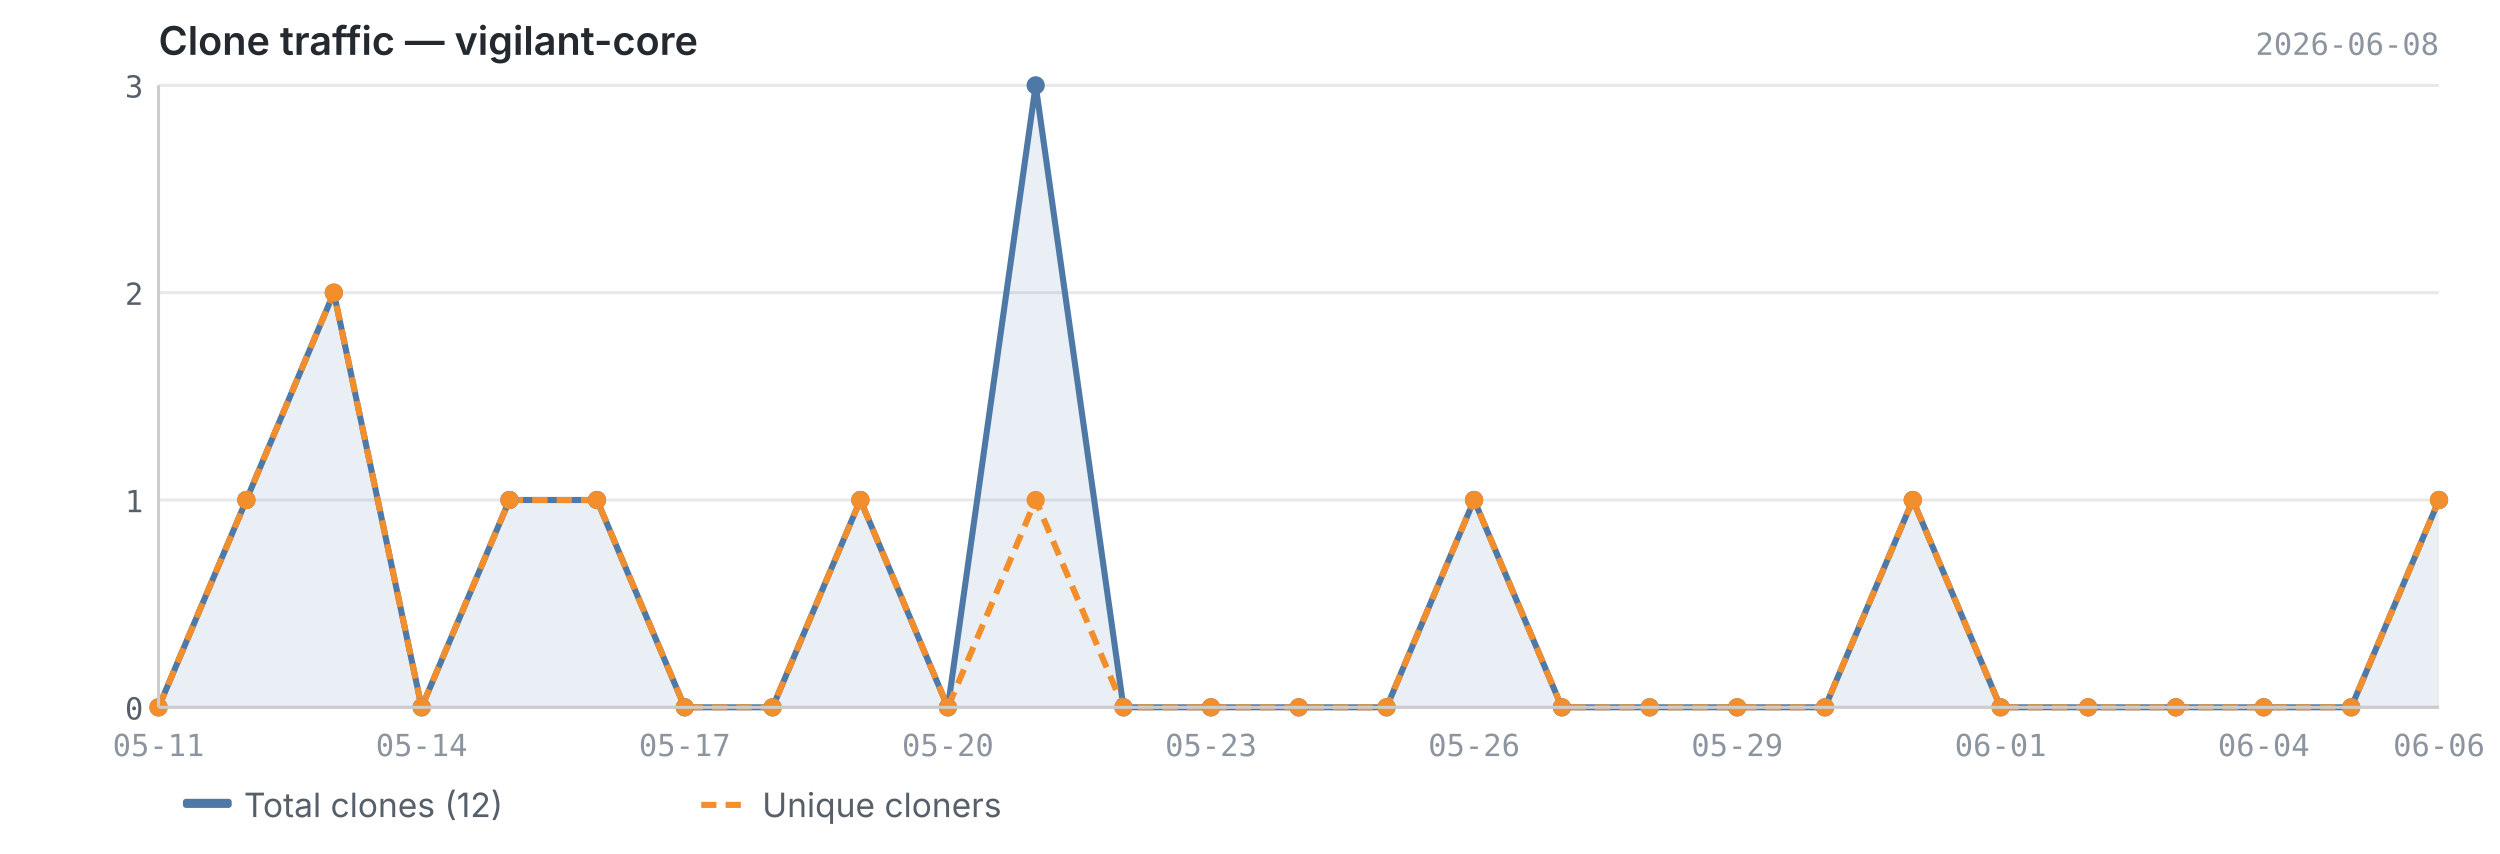
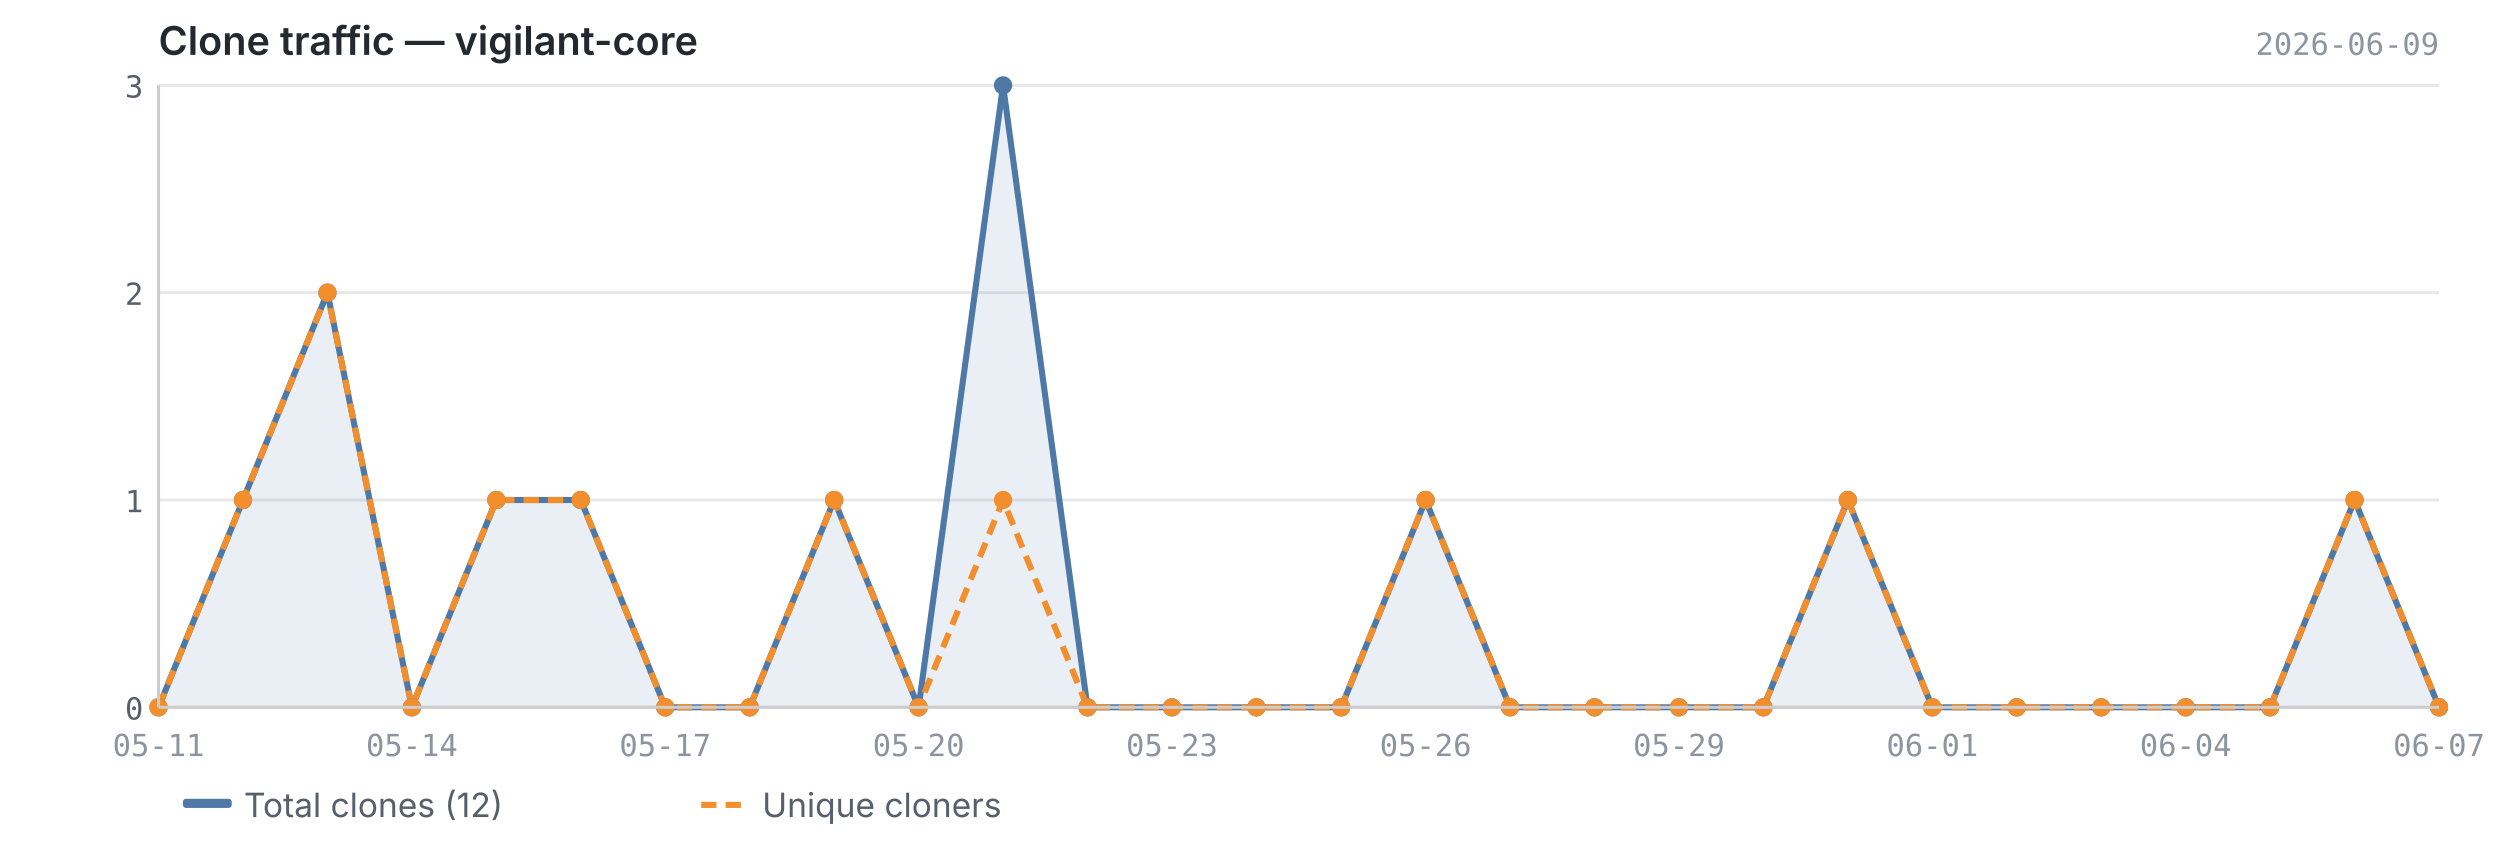
<svg xmlns="http://www.w3.org/2000/svg" viewBox="0 0 820 280" width="820" height="280">
  <text x="52" y="18" font-size="13" font-weight="600" fill="#24292f" font-family="-apple-system, BlinkMacSystemFont, 'Segoe UI', sans-serif">Clone traffic — vigilant-core</text>
-   <text x="800" y="18" font-size="10" fill="#8c959f" font-family="ui-monospace, SFMono-Regular, 'SF Mono', Menlo, monospace" text-anchor="end">2026-06-08</text>
+   <text x="800" y="18" font-size="10" fill="#8c959f" font-family="ui-monospace, SFMono-Regular, 'SF Mono', Menlo, monospace" text-anchor="end">2026-06-09</text>
  <line x1="52" y1="232.0" x2="800" y2="232.0" stroke="#e8e8e8" stroke-width="1" />
  <line x1="52" y1="164.0" x2="800" y2="164.0" stroke="#e8e8e8" stroke-width="1" />
  <line x1="52" y1="96.0" x2="800" y2="96.0" stroke="#e8e8e8" stroke-width="1" />
  <line x1="52" y1="28.0" x2="800" y2="28.0" stroke="#e8e8e8" stroke-width="1" />
-   <path d="M52.0,232.0 L52.0,232.0 L80.8,164.0 L109.5,96.0 L138.3,232.0 L167.1,164.0 L195.8,164.0 L224.6,232.0 L253.4,232.0 L282.2,164.0 L310.9,232.0 L339.7,28.0 L368.5,232.0 L397.2,232.0 L426.0,232.0 L454.8,232.0 L483.5,164.0 L512.3,232.0 L541.1,232.0 L569.8,232.0 L598.6,232.0 L627.4,164.0 L656.2,232.0 L684.9,232.0 L713.7,232.0 L742.5,232.0 L771.2,232.0 L800.0,164.0 L800.0,232.0 L52.0,232.0Z" fill="#4e79a7" opacity="0.12" />
-   <polyline points="52.0,232.0 80.8,164.0 109.5,96.0 138.3,232.0 167.1,164.0 195.8,164.0 224.6,232.0 253.4,232.0 282.2,164.0 310.9,232.0 339.7,28.0 368.5,232.0 397.2,232.0 426.0,232.0 454.8,232.0 483.5,164.0 512.3,232.0 541.1,232.0 569.8,232.0 598.6,232.0 627.4,164.0 656.2,232.0 684.9,232.0 713.7,232.0 742.5,232.0 771.2,232.0 800.0,164.0" fill="none" stroke="#4e79a7" stroke-width="2" stroke-linejoin="round" />
-   <polyline points="52.0,232.0 80.8,164.0 109.5,96.0 138.3,232.0 167.1,164.0 195.8,164.0 224.6,232.0 253.4,232.0 282.2,164.0 310.9,232.0 339.7,164.0 368.5,232.0 397.2,232.0 426.0,232.0 454.8,232.0 483.5,164.0 512.3,232.0 541.1,232.0 569.8,232.0 598.6,232.0 627.4,164.0 656.2,232.0 684.9,232.0 713.7,232.0 742.5,232.0 771.2,232.0 800.0,164.0" fill="none" stroke="#f28e2b" stroke-width="2" stroke-linejoin="round" stroke-dasharray="5,3" />
+   <path d="M52.0,232.0 L52.0,232.0 L79.7,164.0 L107.4,96.0 L135.1,232.0 L162.8,164.0 L190.5,164.0 L218.2,232.0 L245.9,232.0 L273.6,164.0 L301.3,232.0 L329.0,28.0 L356.7,232.0 L384.4,232.0 L412.1,232.0 L439.9,232.0 L467.6,164.0 L495.3,232.0 L523.0,232.0 L550.7,232.0 L578.4,232.0 L606.1,164.0 L633.8,232.0 L661.5,232.0 L689.2,232.0 L716.9,232.0 L744.6,232.0 L772.3,164.0 L800.0,232.0 L800.0,232.0 L52.0,232.0Z" fill="#4e79a7" opacity="0.12" />
+   <polyline points="52.0,232.0 79.7,164.0 107.4,96.0 135.1,232.0 162.8,164.0 190.5,164.0 218.2,232.0 245.9,232.0 273.6,164.0 301.3,232.0 329.0,28.0 356.7,232.0 384.4,232.0 412.1,232.0 439.9,232.0 467.6,164.0 495.3,232.0 523.0,232.0 550.7,232.0 578.4,232.0 606.1,164.0 633.8,232.0 661.5,232.0 689.2,232.0 716.9,232.0 744.6,232.0 772.3,164.0 800.0,232.0" fill="none" stroke="#4e79a7" stroke-width="2" stroke-linejoin="round" />
+   <polyline points="52.0,232.0 79.7,164.0 107.4,96.0 135.1,232.0 162.8,164.0 190.5,164.0 218.2,232.0 245.9,232.0 273.6,164.0 301.3,232.0 329.0,164.0 356.7,232.0 384.4,232.0 412.1,232.0 439.9,232.0 467.6,164.0 495.3,232.0 523.0,232.0 550.7,232.0 578.4,232.0 606.1,164.0 633.8,232.0 661.5,232.0 689.2,232.0 716.9,232.0 744.6,232.0 772.3,164.0 800.0,232.0" fill="none" stroke="#f28e2b" stroke-width="2" stroke-linejoin="round" stroke-dasharray="5,3" />
  <circle cx="52.0" cy="232.0" r="3" fill="#4e79a7" />
-   <circle cx="80.8" cy="164.0" r="3" fill="#4e79a7" />
-   <circle cx="109.5" cy="96.0" r="3" fill="#4e79a7" />
-   <circle cx="138.3" cy="232.0" r="3" fill="#4e79a7" />
-   <circle cx="167.1" cy="164.0" r="3" fill="#4e79a7" />
-   <circle cx="195.8" cy="164.0" r="3" fill="#4e79a7" />
-   <circle cx="224.6" cy="232.0" r="3" fill="#4e79a7" />
-   <circle cx="253.4" cy="232.0" r="3" fill="#4e79a7" />
-   <circle cx="282.2" cy="164.0" r="3" fill="#4e79a7" />
-   <circle cx="310.9" cy="232.0" r="3" fill="#4e79a7" />
-   <circle cx="339.7" cy="28.0" r="3" fill="#4e79a7" />
-   <circle cx="368.5" cy="232.0" r="3" fill="#4e79a7" />
-   <circle cx="397.2" cy="232.0" r="3" fill="#4e79a7" />
-   <circle cx="426.0" cy="232.0" r="3" fill="#4e79a7" />
-   <circle cx="454.8" cy="232.0" r="3" fill="#4e79a7" />
-   <circle cx="483.5" cy="164.0" r="3" fill="#4e79a7" />
-   <circle cx="512.3" cy="232.0" r="3" fill="#4e79a7" />
-   <circle cx="541.1" cy="232.0" r="3" fill="#4e79a7" />
-   <circle cx="569.8" cy="232.0" r="3" fill="#4e79a7" />
-   <circle cx="598.6" cy="232.0" r="3" fill="#4e79a7" />
-   <circle cx="627.4" cy="164.0" r="3" fill="#4e79a7" />
-   <circle cx="656.2" cy="232.0" r="3" fill="#4e79a7" />
-   <circle cx="684.9" cy="232.0" r="3" fill="#4e79a7" />
-   <circle cx="713.7" cy="232.0" r="3" fill="#4e79a7" />
-   <circle cx="742.5" cy="232.0" r="3" fill="#4e79a7" />
-   <circle cx="771.2" cy="232.0" r="3" fill="#4e79a7" />
-   <circle cx="800.0" cy="164.0" r="3" fill="#4e79a7" />
+   <circle cx="79.7" cy="164.0" r="3" fill="#4e79a7" />
+   <circle cx="107.4" cy="96.0" r="3" fill="#4e79a7" />
+   <circle cx="135.1" cy="232.0" r="3" fill="#4e79a7" />
+   <circle cx="162.8" cy="164.0" r="3" fill="#4e79a7" />
+   <circle cx="190.5" cy="164.0" r="3" fill="#4e79a7" />
+   <circle cx="218.2" cy="232.0" r="3" fill="#4e79a7" />
+   <circle cx="245.9" cy="232.0" r="3" fill="#4e79a7" />
+   <circle cx="273.6" cy="164.0" r="3" fill="#4e79a7" />
+   <circle cx="301.3" cy="232.0" r="3" fill="#4e79a7" />
+   <circle cx="329.0" cy="28.0" r="3" fill="#4e79a7" />
+   <circle cx="356.7" cy="232.0" r="3" fill="#4e79a7" />
+   <circle cx="384.4" cy="232.0" r="3" fill="#4e79a7" />
+   <circle cx="412.1" cy="232.0" r="3" fill="#4e79a7" />
+   <circle cx="439.9" cy="232.0" r="3" fill="#4e79a7" />
+   <circle cx="467.6" cy="164.0" r="3" fill="#4e79a7" />
+   <circle cx="495.3" cy="232.0" r="3" fill="#4e79a7" />
+   <circle cx="523.0" cy="232.0" r="3" fill="#4e79a7" />
+   <circle cx="550.7" cy="232.0" r="3" fill="#4e79a7" />
+   <circle cx="578.4" cy="232.0" r="3" fill="#4e79a7" />
+   <circle cx="606.1" cy="164.0" r="3" fill="#4e79a7" />
+   <circle cx="633.8" cy="232.0" r="3" fill="#4e79a7" />
+   <circle cx="661.5" cy="232.0" r="3" fill="#4e79a7" />
+   <circle cx="689.2" cy="232.0" r="3" fill="#4e79a7" />
+   <circle cx="716.9" cy="232.0" r="3" fill="#4e79a7" />
+   <circle cx="744.6" cy="232.0" r="3" fill="#4e79a7" />
+   <circle cx="772.3" cy="164.0" r="3" fill="#4e79a7" />
+   <circle cx="800.0" cy="232.0" r="3" fill="#4e79a7" />
  <circle cx="52.0" cy="232.0" r="3" fill="#f28e2b" />
-   <circle cx="80.8" cy="164.0" r="3" fill="#f28e2b" />
-   <circle cx="109.5" cy="96.0" r="3" fill="#f28e2b" />
-   <circle cx="138.3" cy="232.0" r="3" fill="#f28e2b" />
-   <circle cx="167.1" cy="164.0" r="3" fill="#f28e2b" />
-   <circle cx="195.8" cy="164.0" r="3" fill="#f28e2b" />
-   <circle cx="224.6" cy="232.0" r="3" fill="#f28e2b" />
-   <circle cx="253.4" cy="232.0" r="3" fill="#f28e2b" />
-   <circle cx="282.2" cy="164.0" r="3" fill="#f28e2b" />
-   <circle cx="310.9" cy="232.0" r="3" fill="#f28e2b" />
-   <circle cx="339.7" cy="164.0" r="3" fill="#f28e2b" />
-   <circle cx="368.5" cy="232.0" r="3" fill="#f28e2b" />
-   <circle cx="397.2" cy="232.0" r="3" fill="#f28e2b" />
-   <circle cx="426.0" cy="232.0" r="3" fill="#f28e2b" />
-   <circle cx="454.8" cy="232.0" r="3" fill="#f28e2b" />
-   <circle cx="483.5" cy="164.0" r="3" fill="#f28e2b" />
-   <circle cx="512.3" cy="232.0" r="3" fill="#f28e2b" />
-   <circle cx="541.1" cy="232.0" r="3" fill="#f28e2b" />
-   <circle cx="569.8" cy="232.0" r="3" fill="#f28e2b" />
-   <circle cx="598.6" cy="232.0" r="3" fill="#f28e2b" />
-   <circle cx="627.4" cy="164.0" r="3" fill="#f28e2b" />
-   <circle cx="656.2" cy="232.0" r="3" fill="#f28e2b" />
-   <circle cx="684.9" cy="232.0" r="3" fill="#f28e2b" />
-   <circle cx="713.7" cy="232.0" r="3" fill="#f28e2b" />
-   <circle cx="742.5" cy="232.0" r="3" fill="#f28e2b" />
-   <circle cx="771.2" cy="232.0" r="3" fill="#f28e2b" />
-   <circle cx="800.0" cy="164.0" r="3" fill="#f28e2b" />
+   <circle cx="79.7" cy="164.0" r="3" fill="#f28e2b" />
+   <circle cx="107.4" cy="96.0" r="3" fill="#f28e2b" />
+   <circle cx="135.1" cy="232.0" r="3" fill="#f28e2b" />
+   <circle cx="162.8" cy="164.0" r="3" fill="#f28e2b" />
+   <circle cx="190.5" cy="164.0" r="3" fill="#f28e2b" />
+   <circle cx="218.2" cy="232.0" r="3" fill="#f28e2b" />
+   <circle cx="245.9" cy="232.0" r="3" fill="#f28e2b" />
+   <circle cx="273.6" cy="164.0" r="3" fill="#f28e2b" />
+   <circle cx="301.3" cy="232.0" r="3" fill="#f28e2b" />
+   <circle cx="329.0" cy="164.0" r="3" fill="#f28e2b" />
+   <circle cx="356.7" cy="232.0" r="3" fill="#f28e2b" />
+   <circle cx="384.4" cy="232.0" r="3" fill="#f28e2b" />
+   <circle cx="412.1" cy="232.0" r="3" fill="#f28e2b" />
+   <circle cx="439.9" cy="232.0" r="3" fill="#f28e2b" />
+   <circle cx="467.6" cy="164.0" r="3" fill="#f28e2b" />
+   <circle cx="495.3" cy="232.0" r="3" fill="#f28e2b" />
+   <circle cx="523.0" cy="232.0" r="3" fill="#f28e2b" />
+   <circle cx="550.7" cy="232.0" r="3" fill="#f28e2b" />
+   <circle cx="578.4" cy="232.0" r="3" fill="#f28e2b" />
+   <circle cx="606.1" cy="164.0" r="3" fill="#f28e2b" />
+   <circle cx="633.8" cy="232.0" r="3" fill="#f28e2b" />
+   <circle cx="661.5" cy="232.0" r="3" fill="#f28e2b" />
+   <circle cx="689.2" cy="232.0" r="3" fill="#f28e2b" />
+   <circle cx="716.9" cy="232.0" r="3" fill="#f28e2b" />
+   <circle cx="744.6" cy="232.0" r="3" fill="#f28e2b" />
+   <circle cx="772.3" cy="164.0" r="3" fill="#f28e2b" />
+   <circle cx="800.0" cy="232.0" r="3" fill="#f28e2b" />
  <line x1="52" y1="28" x2="52" y2="232" stroke="#cccccc" stroke-width="1" />
  <line x1="52" y1="232" x2="800" y2="232" stroke="#cccccc" stroke-width="1" />
  <text x="47" y="236.0" text-anchor="end" font-size="10" fill="#57606a" font-family="ui-monospace, SFMono-Regular, 'SF Mono', Menlo, monospace">0</text>
  <text x="47" y="168.0" text-anchor="end" font-size="10" fill="#57606a" font-family="ui-monospace, SFMono-Regular, 'SF Mono', Menlo, monospace">1</text>
  <text x="47" y="100.0" text-anchor="end" font-size="10" fill="#57606a" font-family="ui-monospace, SFMono-Regular, 'SF Mono', Menlo, monospace">2</text>
  <text x="47" y="32.0" text-anchor="end" font-size="10" fill="#57606a" font-family="ui-monospace, SFMono-Regular, 'SF Mono', Menlo, monospace">3</text>
  <text x="52.0" y="248" text-anchor="middle" font-size="10" fill="#8c959f" font-family="ui-monospace, SFMono-Regular, 'SF Mono', Menlo, monospace">05-11</text>
-   <text x="138.3" y="248" text-anchor="middle" font-size="10" fill="#8c959f" font-family="ui-monospace, SFMono-Regular, 'SF Mono', Menlo, monospace">05-14</text>
-   <text x="224.6" y="248" text-anchor="middle" font-size="10" fill="#8c959f" font-family="ui-monospace, SFMono-Regular, 'SF Mono', Menlo, monospace">05-17</text>
-   <text x="310.9" y="248" text-anchor="middle" font-size="10" fill="#8c959f" font-family="ui-monospace, SFMono-Regular, 'SF Mono', Menlo, monospace">05-20</text>
-   <text x="397.2" y="248" text-anchor="middle" font-size="10" fill="#8c959f" font-family="ui-monospace, SFMono-Regular, 'SF Mono', Menlo, monospace">05-23</text>
-   <text x="483.5" y="248" text-anchor="middle" font-size="10" fill="#8c959f" font-family="ui-monospace, SFMono-Regular, 'SF Mono', Menlo, monospace">05-26</text>
-   <text x="569.8" y="248" text-anchor="middle" font-size="10" fill="#8c959f" font-family="ui-monospace, SFMono-Regular, 'SF Mono', Menlo, monospace">05-29</text>
-   <text x="656.2" y="248" text-anchor="middle" font-size="10" fill="#8c959f" font-family="ui-monospace, SFMono-Regular, 'SF Mono', Menlo, monospace">06-01</text>
-   <text x="742.5" y="248" text-anchor="middle" font-size="10" fill="#8c959f" font-family="ui-monospace, SFMono-Regular, 'SF Mono', Menlo, monospace">06-04</text>
-   <text x="800.0" y="248" text-anchor="middle" font-size="10" fill="#8c959f" font-family="ui-monospace, SFMono-Regular, 'SF Mono', Menlo, monospace">06-06</text>
+   <text x="135.1" y="248" text-anchor="middle" font-size="10" fill="#8c959f" font-family="ui-monospace, SFMono-Regular, 'SF Mono', Menlo, monospace">05-14</text>
+   <text x="218.2" y="248" text-anchor="middle" font-size="10" fill="#8c959f" font-family="ui-monospace, SFMono-Regular, 'SF Mono', Menlo, monospace">05-17</text>
+   <text x="301.3" y="248" text-anchor="middle" font-size="10" fill="#8c959f" font-family="ui-monospace, SFMono-Regular, 'SF Mono', Menlo, monospace">05-20</text>
+   <text x="384.4" y="248" text-anchor="middle" font-size="10" fill="#8c959f" font-family="ui-monospace, SFMono-Regular, 'SF Mono', Menlo, monospace">05-23</text>
+   <text x="467.6" y="248" text-anchor="middle" font-size="10" fill="#8c959f" font-family="ui-monospace, SFMono-Regular, 'SF Mono', Menlo, monospace">05-26</text>
+   <text x="550.7" y="248" text-anchor="middle" font-size="10" fill="#8c959f" font-family="ui-monospace, SFMono-Regular, 'SF Mono', Menlo, monospace">05-29</text>
+   <text x="633.8" y="248" text-anchor="middle" font-size="10" fill="#8c959f" font-family="ui-monospace, SFMono-Regular, 'SF Mono', Menlo, monospace">06-01</text>
+   <text x="716.9" y="248" text-anchor="middle" font-size="10" fill="#8c959f" font-family="ui-monospace, SFMono-Regular, 'SF Mono', Menlo, monospace">06-04</text>
+   <text x="800.0" y="248" text-anchor="middle" font-size="10" fill="#8c959f" font-family="ui-monospace, SFMono-Regular, 'SF Mono', Menlo, monospace">06-07</text>
  <rect x="60" y="262" width="16" height="3" fill="#4e79a7" rx="1" />
  <text x="80" y="268" font-size="11" fill="#57606a" font-family="-apple-system, BlinkMacSystemFont, 'Segoe UI', sans-serif">Total clones (12)</text>
  <line x1="230" y1="264" x2="246" y2="264" stroke="#f28e2b" stroke-width="2" stroke-dasharray="5,3" />
  <text x="250" y="268" font-size="11" fill="#57606a" font-family="-apple-system, BlinkMacSystemFont, 'Segoe UI', sans-serif">Unique cloners</text>
</svg>
